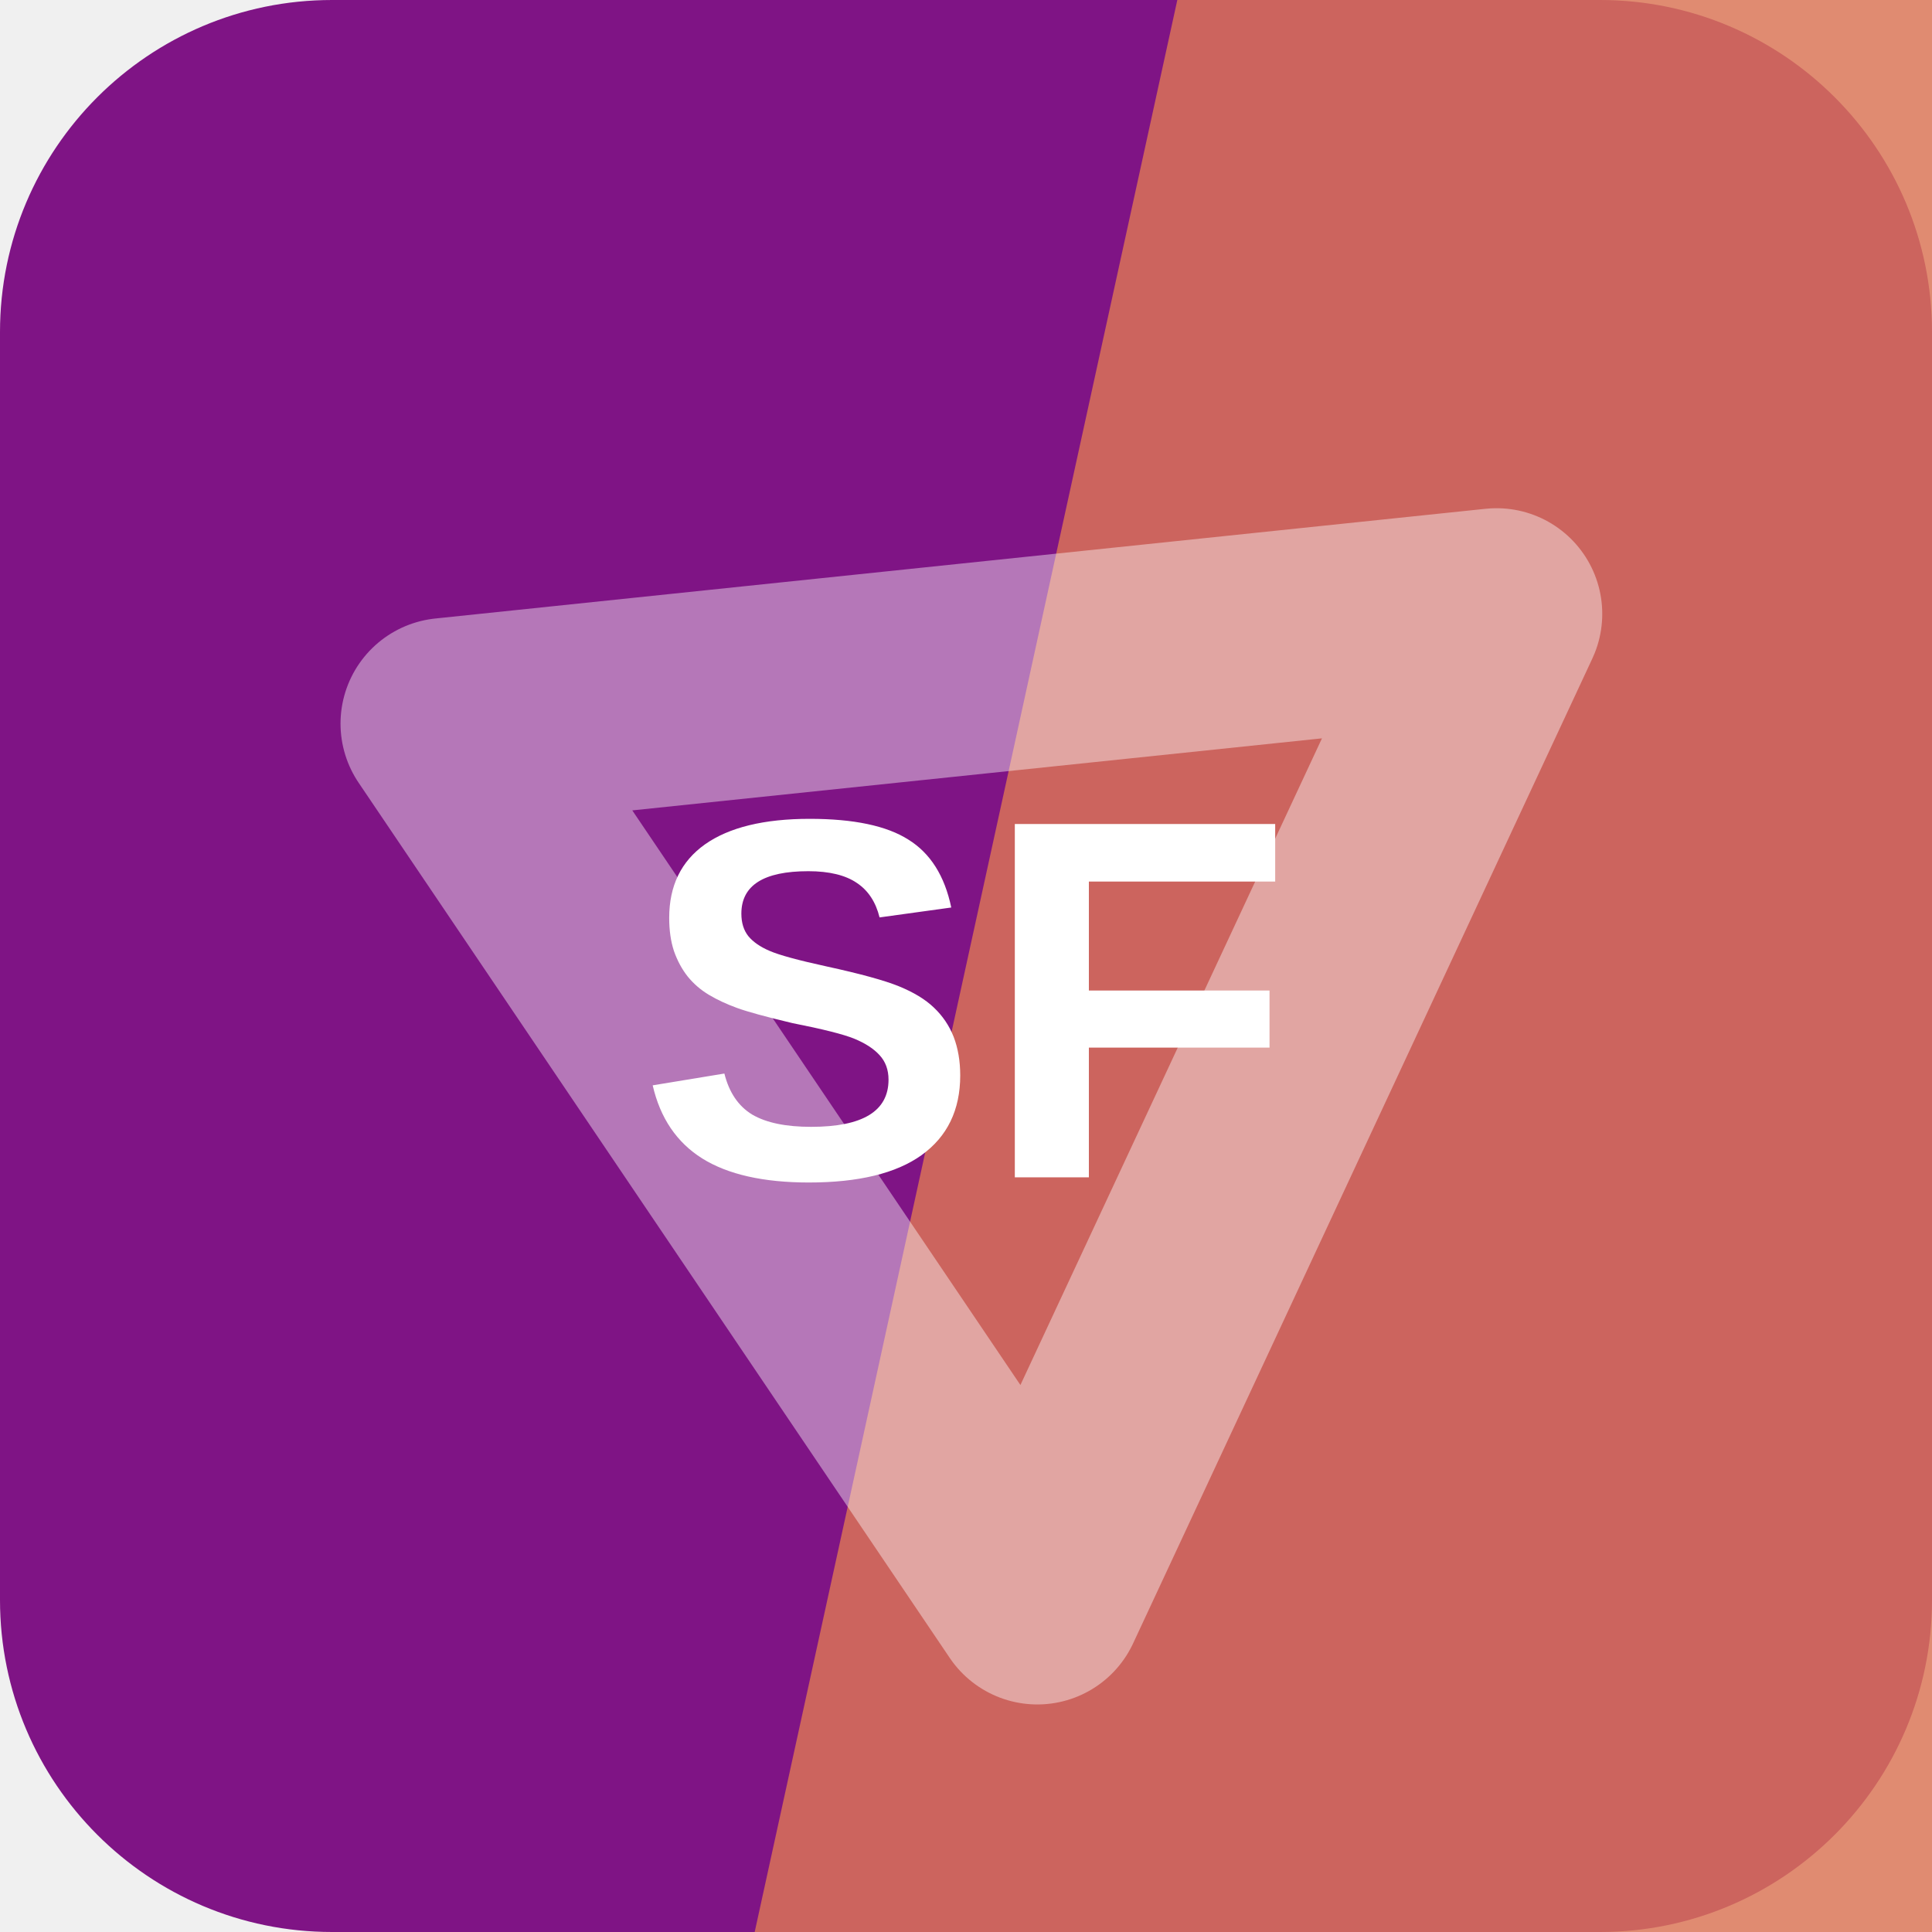
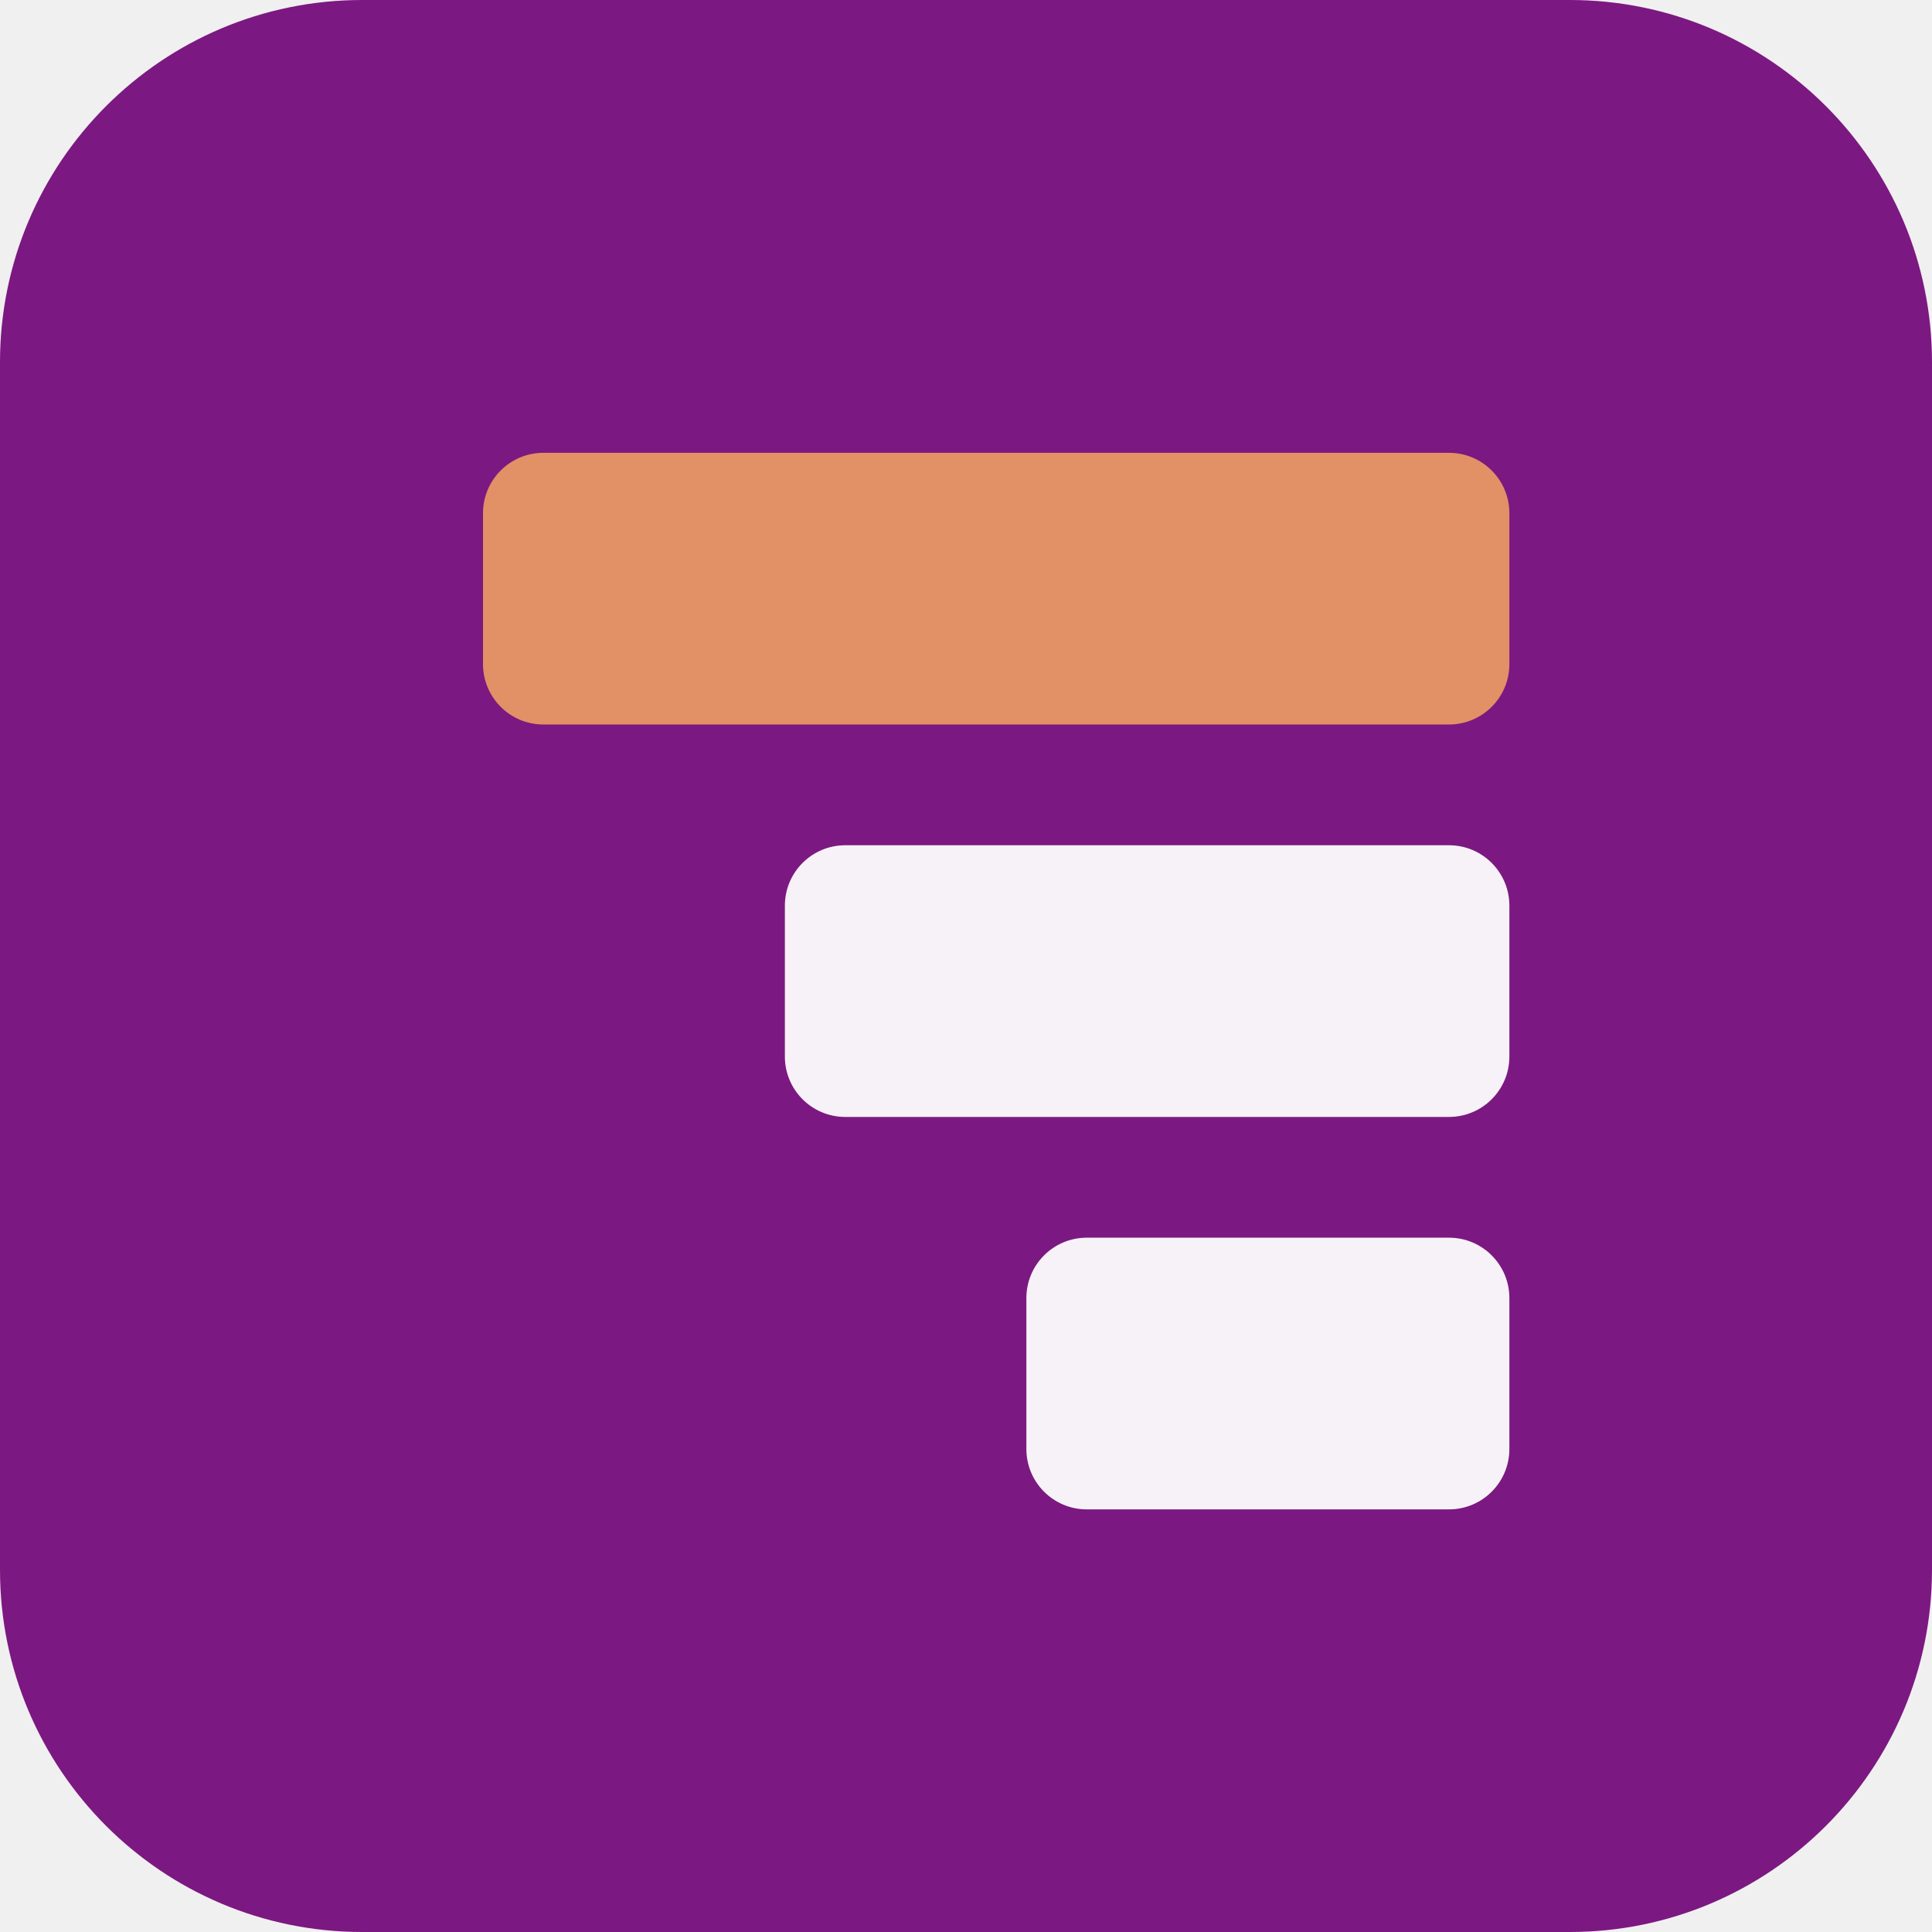
<svg xmlns="http://www.w3.org/2000/svg" width="64" height="64" viewBox="0 0 64 64" role="img">
-   <rect width="64" height="64" rx="11" fill="hsl(297 74% 30%)" />
-   <path d="M39 0h25v64H25Z" fill="hsl(14 67% 60%)" opacity="0.82" />
-   <g transform="rotate(295 32 32)" opacity="0.42">
-     <path d="M14 43 32 13l18 30Z" fill="none" stroke="#ffffff" stroke-width="7" stroke-linejoin="round" />
+   <rect width="64" height="64" rx="12" fill="hsl(297 69% 30%)" />
+   <g transform="rotate(270 32 32)">
+     <rect x="14" y="34" width="9" height="16" rx="2" fill="hsl(297 24% 96%)" />
+     <rect x="27" y="26" width="9" height="24" rx="2" fill="hsl(297 24% 96%)" />
+     <rect x="40" y="16" width="9" height="34" rx="2" fill="hsl(21 68% 64%)" />
  </g>
-   <text x="32" y="39" text-anchor="middle" fill="#ffffff" font-family="Arial,Helvetica,sans-serif" font-size="17" font-weight="700" letter-spacing="0">SF</text>
</svg>
